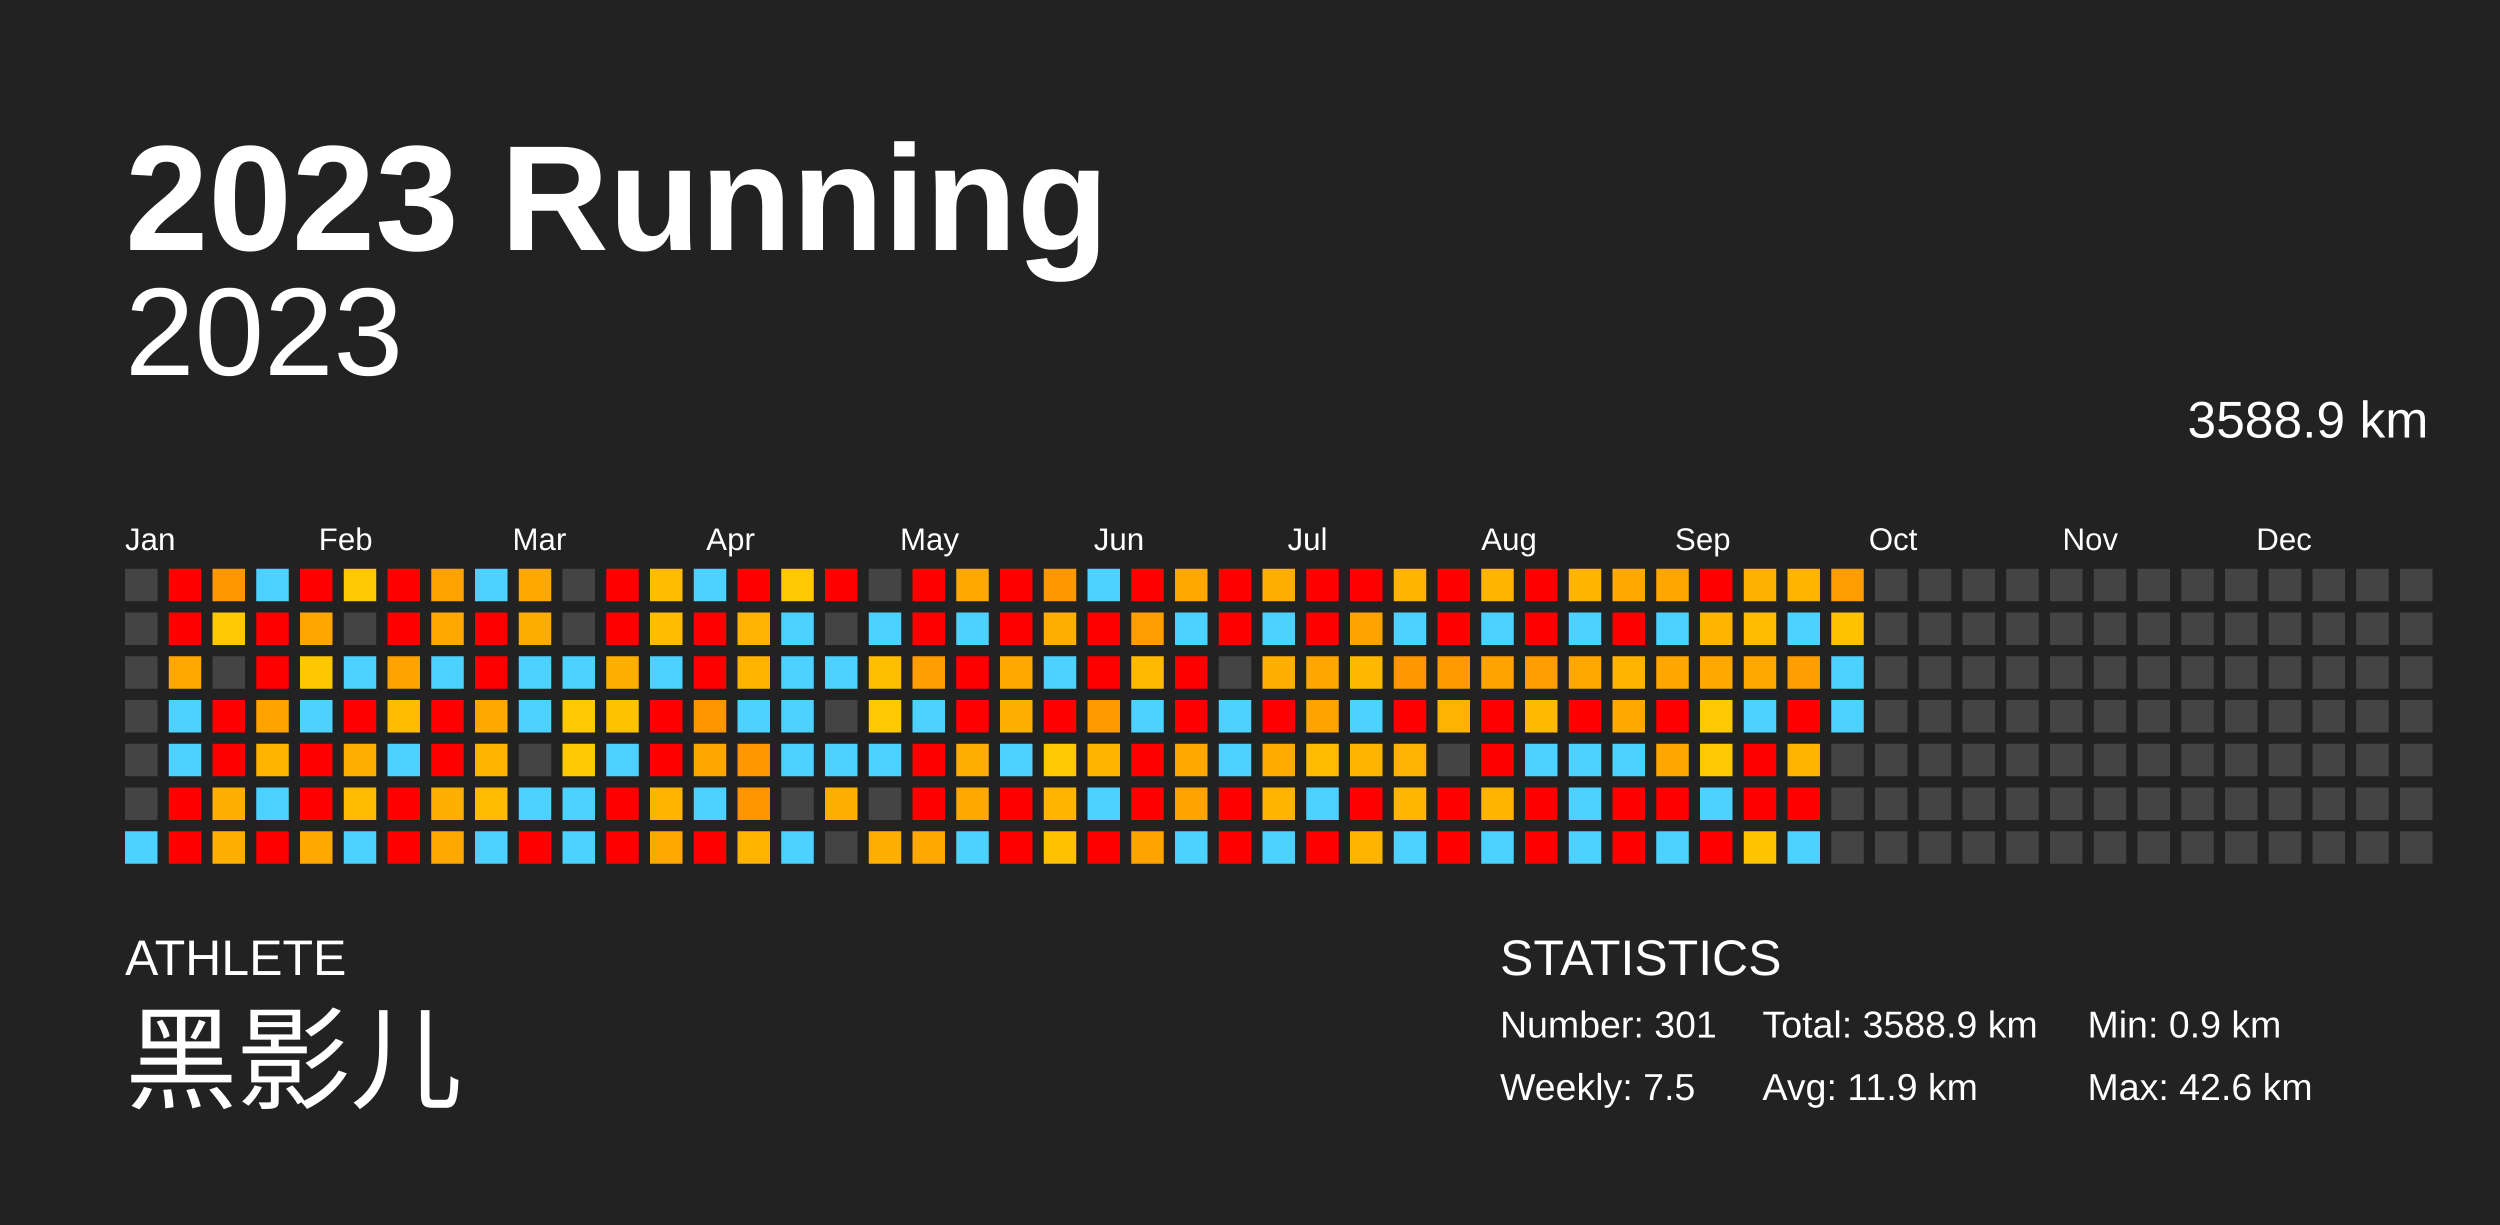
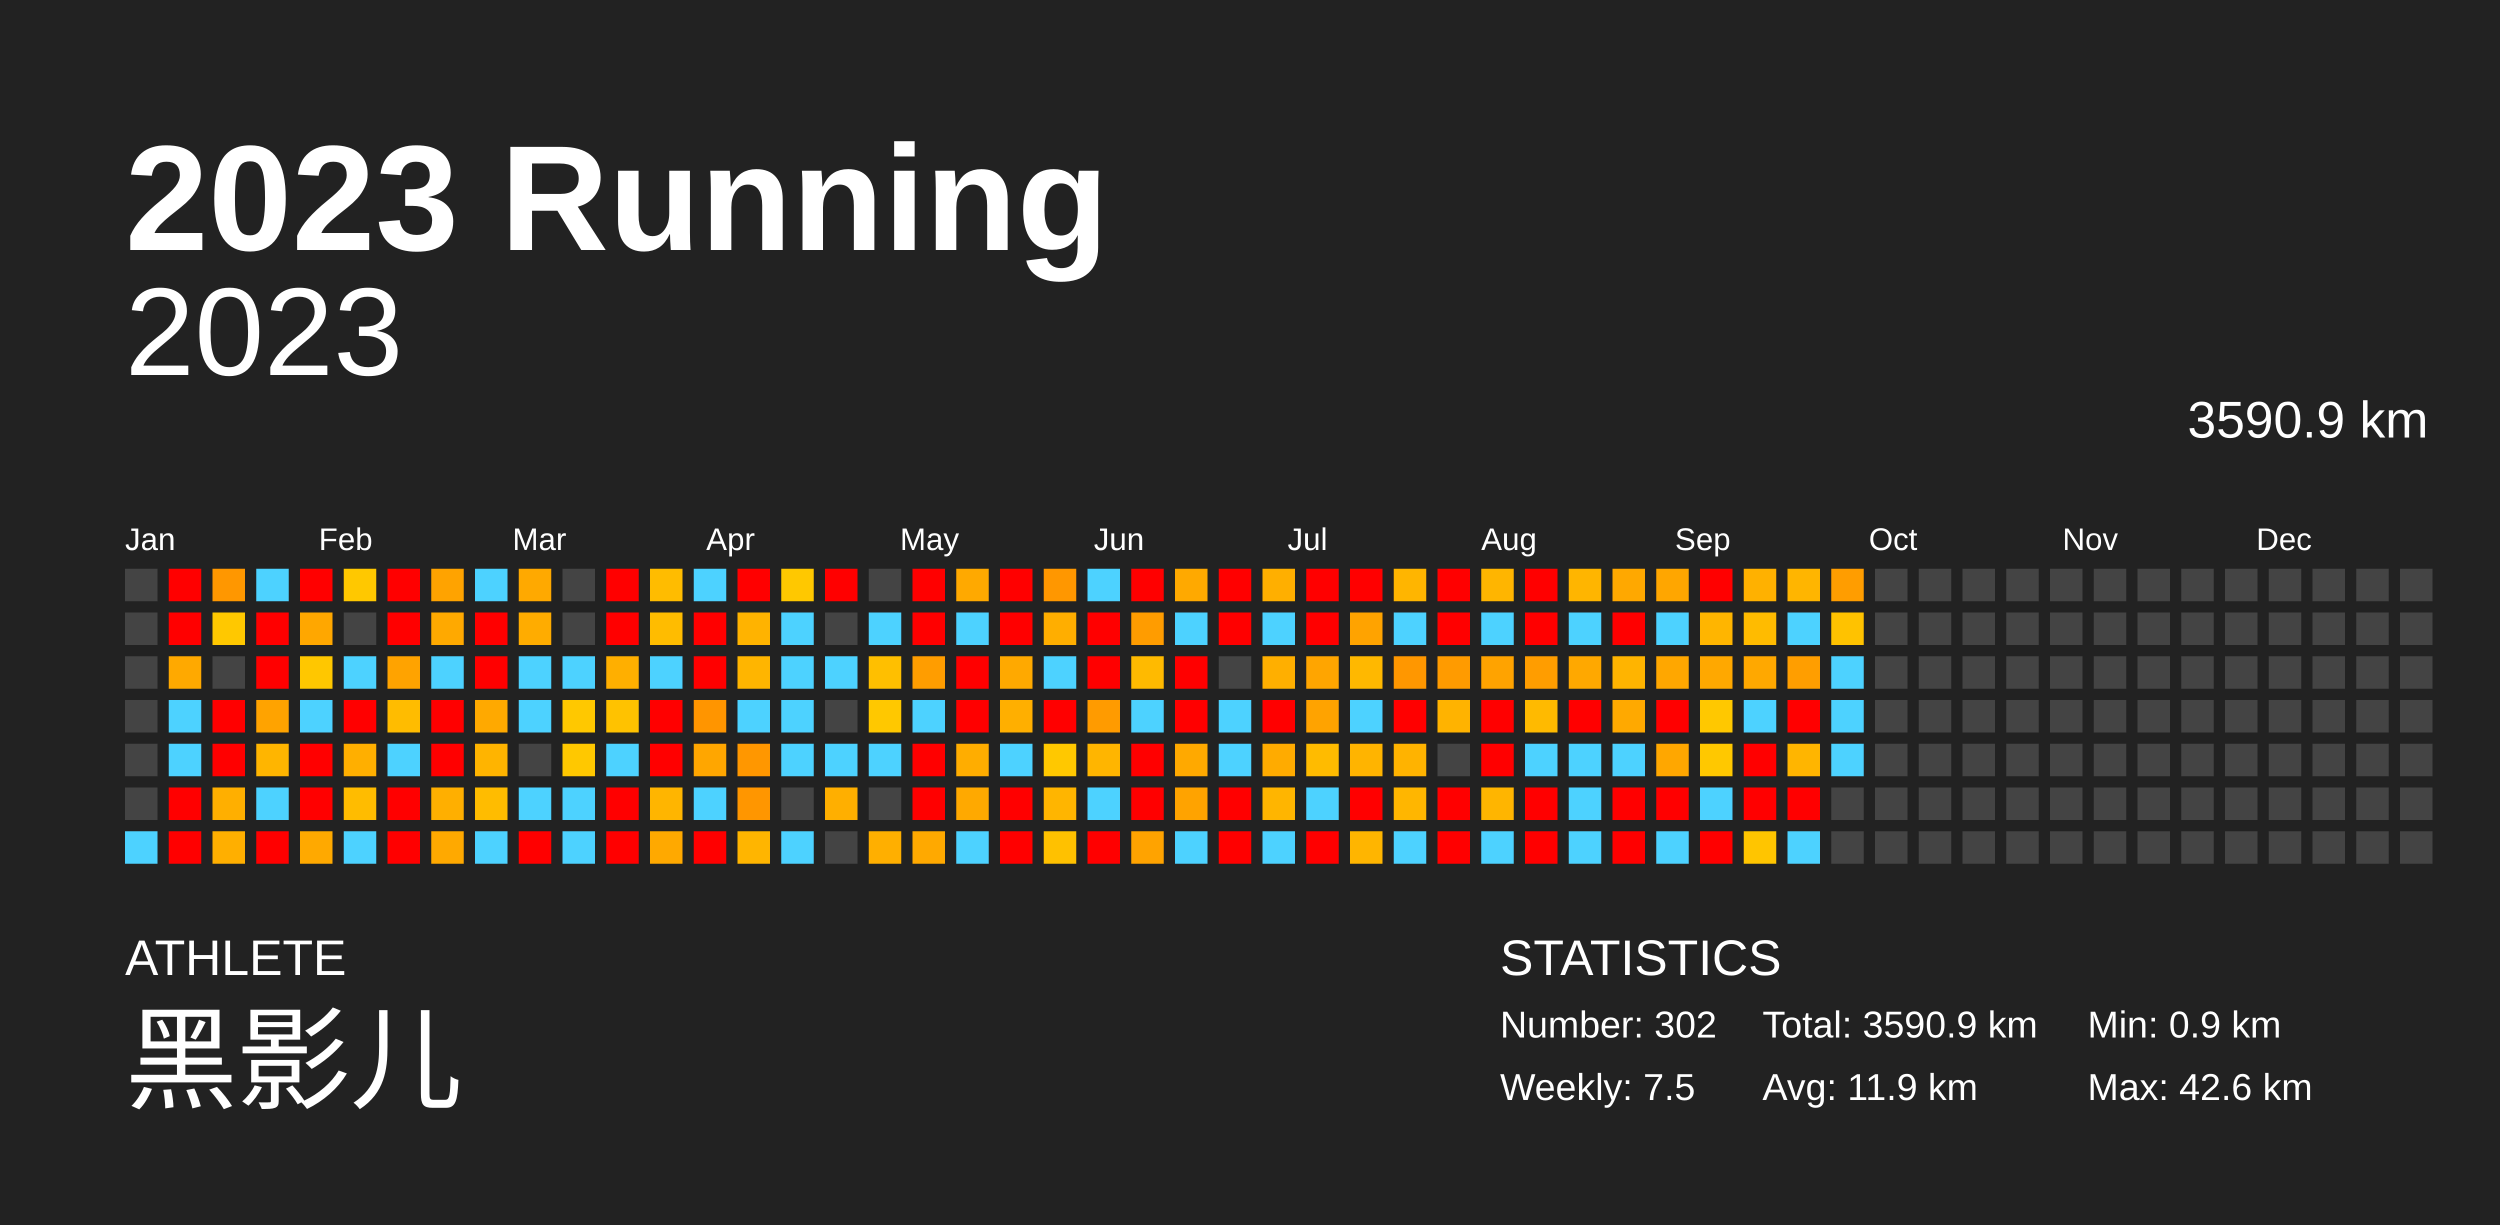
<svg xmlns="http://www.w3.org/2000/svg" baseProfile="full" height="98mm" version="1.1" viewBox="0,0,200,98" width="200mm">
  <defs />
  <rect fill="#222222" height="98" width="200" x="0" y="0" />
  <text fill="#FFFFFF" style="font-size:12px; font-family:Arial; font-weight:bold;" x="10" y="20">2023 Running</text>
  <text fill="#FFFFFF" style="font-size:4px; font-family:Arial" x="10" y="78">ATHLETE</text>
  <text fill="#FFFFFF" style="font-size:9px; font-family:Arial" x="10" y="88">黑影儿</text>
  <text fill="#FFFFFF" style="font-size:4px; font-family:Arial" x="120" y="78">STATISTICS</text>
-   <text fill="#FFFFFF" style="font-size:3px; font-family:Arial" x="120" y="83">Number: 301</text>
+   <text fill="#FFFFFF" style="font-size:3px; font-family:Arial" x="120" y="83">Number: 302</text>
  <text fill="#FFFFFF" style="font-size:3px; font-family:Arial" x="120" y="88">Weekly: 7.5</text>
-   <text fill="#FFFFFF" style="font-size:3px; font-family:Arial" x="141" y="83">Total: 3588.9 km</text>
+   <text fill="#FFFFFF" style="font-size:3px; font-family:Arial" x="141" y="83">Total: 3590.9 km</text>
  <text fill="#FFFFFF" style="font-size:3px; font-family:Arial" x="141" y="88">Avg: 11.9 km</text>
  <text fill="#FFFFFF" style="font-size:3px; font-family:Arial" x="167" y="83">Min: 0.9 km</text>
  <text fill="#FFFFFF" style="font-size:3px; font-family:Arial" x="167" y="88">Max: 42.6 km</text>
  <text alignment-baseline="hanging" fill="#FFFFFF" style="font-size:10.0px; font-family:Arial;" x="10" y="30">2023</text>
-   <text alignment-baseline="hanging" fill="#FFFFFF" style="font-size:4.125px; font-family:Arial;" x="175" y="35">3588.9 km</text>
+   <text alignment-baseline="hanging" fill="#FFFFFF" style="font-size:4.125px; font-family:Arial;" x="175" y="35">3590.9 km</text>
  <text fill="#FFFFFF" style="font-size:2.5px; font-family:Arial" x="10.0" y="44">Jan</text>
  <text fill="#FFFFFF" style="font-size:2.5px; font-family:Arial" x="25.5" y="44">Feb</text>
  <text fill="#FFFFFF" style="font-size:2.5px; font-family:Arial" x="41.0" y="44">Mar</text>
  <text fill="#FFFFFF" style="font-size:2.5px; font-family:Arial" x="56.5" y="44">Apr</text>
  <text fill="#FFFFFF" style="font-size:2.5px; font-family:Arial" x="72.0" y="44">May</text>
  <text fill="#FFFFFF" style="font-size:2.5px; font-family:Arial" x="87.5" y="44">Jun</text>
  <text fill="#FFFFFF" style="font-size:2.5px; font-family:Arial" x="103.0" y="44">Jul</text>
  <text fill="#FFFFFF" style="font-size:2.5px; font-family:Arial" x="118.5" y="44">Aug</text>
  <text fill="#FFFFFF" style="font-size:2.5px; font-family:Arial" x="134.0" y="44">Sep</text>
  <text fill="#FFFFFF" style="font-size:2.5px; font-family:Arial" x="149.5" y="44">Oct</text>
  <text fill="#FFFFFF" style="font-size:2.5px; font-family:Arial" x="165.0" y="44">Nov</text>
  <text fill="#FFFFFF" style="font-size:2.5px; font-family:Arial" x="180.5" y="44">Dec</text>
  <rect fill="#444444" height="2.6" width="2.6" x="10.0" y="45.5" />
  <rect fill="#444444" height="2.6" width="2.6" x="10.0" y="49.0" />
  <rect fill="#444444" height="2.6" width="2.6" x="10.0" y="52.5" />
  <rect fill="#444444" height="2.6" width="2.6" x="10.0" y="56.0" />
  <rect fill="#444444" height="2.6" width="2.6" x="10.0" y="59.5" />
  <rect fill="#444444" height="2.6" width="2.6" x="10.0" y="63.0" />
  <rect fill="#4dd2ff" height="2.6" width="2.6" x="10.0" y="66.5" />
  <rect fill="red" height="2.6" width="2.6" x="13.5" y="45.5" />
  <rect fill="red" height="2.6" width="2.6" x="13.5" y="49.0" />
  <rect fill="#ffa900" height="2.6" width="2.6" x="13.5" y="52.5" />
  <rect fill="#4dd2ff" height="2.6" width="2.6" x="13.5" y="56.0" />
  <rect fill="#4dd2ff" height="2.6" width="2.6" x="13.5" y="59.5" />
  <rect fill="red" height="2.6" width="2.6" x="13.5" y="63.0" />
  <rect fill="red" height="2.6" width="2.6" x="13.5" y="66.5" />
  <rect fill="#ff9700" height="2.6" width="2.6" x="17.0" y="45.5" />
  <rect fill="#ffc800" height="2.6" width="2.6" x="17.0" y="49.0" />
  <rect fill="#444444" height="2.6" width="2.6" x="17.0" y="52.5" />
  <rect fill="red" height="2.6" width="2.6" x="17.0" y="56.0" />
  <rect fill="red" height="2.6" width="2.6" x="17.0" y="59.5" />
  <rect fill="#ffaf00" height="2.6" width="2.6" x="17.0" y="63.0" />
  <rect fill="#ffaf00" height="2.6" width="2.6" x="17.0" y="66.5" />
  <rect fill="#4dd2ff" height="2.6" width="2.6" x="20.5" y="45.5" />
  <rect fill="red" height="2.6" width="2.6" x="20.5" y="49.0" />
  <rect fill="red" height="2.6" width="2.6" x="20.5" y="52.5" />
  <rect fill="#ffa300" height="2.6" width="2.6" x="20.5" y="56.0" />
  <rect fill="#ffb500" height="2.6" width="2.6" x="20.5" y="59.5" />
  <rect fill="#4dd2ff" height="2.6" width="2.6" x="20.5" y="63.0" />
  <rect fill="red" height="2.6" width="2.6" x="20.5" y="66.5" />
  <rect fill="red" height="2.6" width="2.6" x="24.0" y="45.5" />
  <rect fill="#ffa700" height="2.6" width="2.6" x="24.0" y="49.0" />
  <rect fill="#ffc700" height="2.6" width="2.6" x="24.0" y="52.5" />
  <rect fill="#4dd2ff" height="2.6" width="2.6" x="24.0" y="56.0" />
  <rect fill="red" height="2.6" width="2.6" x="24.0" y="59.5" />
  <rect fill="red" height="2.6" width="2.6" x="24.0" y="63.0" />
  <rect fill="#ffa900" height="2.6" width="2.6" x="24.0" y="66.5" />
  <rect fill="#ffc800" height="2.6" width="2.6" x="27.5" y="45.5" />
  <rect fill="#444444" height="2.6" width="2.6" x="27.5" y="49.0" />
  <rect fill="#4dd2ff" height="2.6" width="2.6" x="27.5" y="52.5" />
  <rect fill="red" height="2.6" width="2.6" x="27.5" y="56.0" />
  <rect fill="#ffaf00" height="2.6" width="2.6" x="27.5" y="59.5" />
  <rect fill="#ffbc00" height="2.6" width="2.6" x="27.5" y="63.0" />
  <rect fill="#4dd2ff" height="2.6" width="2.6" x="27.5" y="66.5" />
  <rect fill="red" height="2.6" width="2.6" x="31.0" y="45.5" />
  <rect fill="red" height="2.6" width="2.6" x="31.0" y="49.0" />
  <rect fill="#ffa300" height="2.6" width="2.6" x="31.0" y="52.5" />
  <rect fill="#ffbc00" height="2.6" width="2.6" x="31.0" y="56.0" />
  <rect fill="#4dd2ff" height="2.6" width="2.6" x="31.0" y="59.5" />
  <rect fill="red" height="2.6" width="2.6" x="31.0" y="63.0" />
  <rect fill="red" height="2.6" width="2.6" x="31.0" y="66.5" />
  <rect fill="#ffa300" height="2.6" width="2.6" x="34.5" y="45.5" />
  <rect fill="#ffa900" height="2.6" width="2.6" x="34.5" y="49.0" />
  <rect fill="#4dd2ff" height="2.6" width="2.6" x="34.5" y="52.5" />
  <rect fill="red" height="2.6" width="2.6" x="34.5" y="56.0" />
  <rect fill="red" height="2.6" width="2.6" x="34.5" y="59.5" />
  <rect fill="#ffaf00" height="2.6" width="2.6" x="34.5" y="63.0" />
  <rect fill="#ffa900" height="2.6" width="2.6" x="34.5" y="66.5" />
  <rect fill="#4dd2ff" height="2.6" width="2.6" x="38.0" y="45.5" />
  <rect fill="red" height="2.6" width="2.6" x="38.0" y="49.0" />
  <rect fill="red" height="2.6" width="2.6" x="38.0" y="52.5" />
  <rect fill="#ffa900" height="2.6" width="2.6" x="38.0" y="56.0" />
  <rect fill="#ffb400" height="2.6" width="2.6" x="38.0" y="59.5" />
  <rect fill="#ffbc00" height="2.6" width="2.6" x="38.0" y="63.0" />
  <rect fill="#4dd2ff" height="2.6" width="2.6" x="38.0" y="66.5" />
  <rect fill="#ffa900" height="2.6" width="2.6" x="41.5" y="45.5" />
  <rect fill="#ffac00" height="2.6" width="2.6" x="41.5" y="49.0" />
  <rect fill="#4dd2ff" height="2.6" width="2.6" x="41.5" y="52.5" />
  <rect fill="#4dd2ff" height="2.6" width="2.6" x="41.5" y="56.0" />
  <rect fill="#444444" height="2.6" width="2.6" x="41.5" y="59.5" />
  <rect fill="#4dd2ff" height="2.6" width="2.6" x="41.5" y="63.0" />
  <rect fill="red" height="2.6" width="2.6" x="41.5" y="66.5" />
  <rect fill="#444444" height="2.6" width="2.6" x="45.0" y="45.5" />
  <rect fill="#444444" height="2.6" width="2.6" x="45.0" y="49.0" />
  <rect fill="#4dd2ff" height="2.6" width="2.6" x="45.0" y="52.5" />
  <rect fill="#ffc800" height="2.6" width="2.6" x="45.0" y="56.0" />
  <rect fill="#ffc800" height="2.6" width="2.6" x="45.0" y="59.5" />
  <rect fill="#4dd2ff" height="2.6" width="2.6" x="45.0" y="63.0" />
  <rect fill="#4dd2ff" height="2.6" width="2.6" x="45.0" y="66.5" />
  <rect fill="red" height="2.6" width="2.6" x="48.5" y="45.5" />
  <rect fill="red" height="2.6" width="2.6" x="48.5" y="49.0" />
  <rect fill="#ffaf00" height="2.6" width="2.6" x="48.5" y="52.5" />
  <rect fill="#ffc200" height="2.6" width="2.6" x="48.5" y="56.0" />
  <rect fill="#4dd2ff" height="2.6" width="2.6" x="48.5" y="59.5" />
  <rect fill="red" height="2.6" width="2.6" x="48.5" y="63.0" />
  <rect fill="red" height="2.6" width="2.6" x="48.5" y="66.5" />
  <rect fill="#ffbc00" height="2.6" width="2.6" x="52.0" y="45.5" />
  <rect fill="#ffbc00" height="2.6" width="2.6" x="52.0" y="49.0" />
  <rect fill="#4dd2ff" height="2.6" width="2.6" x="52.0" y="52.5" />
  <rect fill="red" height="2.6" width="2.6" x="52.0" y="56.0" />
  <rect fill="red" height="2.6" width="2.6" x="52.0" y="59.5" />
  <rect fill="#ffb500" height="2.6" width="2.6" x="52.0" y="63.0" />
  <rect fill="#ffa900" height="2.6" width="2.6" x="52.0" y="66.5" />
  <rect fill="#4dd2ff" height="2.6" width="2.6" x="55.5" y="45.5" />
  <rect fill="red" height="2.6" width="2.6" x="55.5" y="49.0" />
  <rect fill="red" height="2.6" width="2.6" x="55.5" y="52.5" />
  <rect fill="#ff9500" height="2.6" width="2.6" x="55.5" y="56.0" />
  <rect fill="#ffa600" height="2.6" width="2.6" x="55.5" y="59.5" />
  <rect fill="#4dd2ff" height="2.6" width="2.6" x="55.5" y="63.0" />
  <rect fill="red" height="2.6" width="2.6" x="55.5" y="66.5" />
  <rect fill="red" height="2.6" width="2.6" x="59.0" y="45.5" />
  <rect fill="#ffb300" height="2.6" width="2.6" x="59.0" y="49.0" />
  <rect fill="#ffb500" height="2.6" width="2.6" x="59.0" y="52.5" />
  <rect fill="#4dd2ff" height="2.6" width="2.6" x="59.0" y="56.0" />
  <rect fill="#ff9700" height="2.6" width="2.6" x="59.0" y="59.5" />
  <rect fill="#ff9600" height="2.6" width="2.6" x="59.0" y="63.0" />
  <rect fill="#ffb500" height="2.6" width="2.6" x="59.0" y="66.5" />
  <rect fill="#ffc800" height="2.6" width="2.6" x="62.5" y="45.5" />
  <rect fill="#4dd2ff" height="2.6" width="2.6" x="62.5" y="49.0" />
  <rect fill="#4dd2ff" height="2.6" width="2.6" x="62.5" y="52.5" />
  <rect fill="#4dd2ff" height="2.6" width="2.6" x="62.5" y="56.0" />
  <rect fill="#4dd2ff" height="2.6" width="2.6" x="62.5" y="59.5" />
  <rect fill="#444444" height="2.6" width="2.6" x="62.5" y="63.0" />
  <rect fill="#4dd2ff" height="2.6" width="2.6" x="62.5" y="66.5" />
  <rect fill="red" height="2.6" width="2.6" x="66.0" y="45.5" />
  <rect fill="#444444" height="2.6" width="2.6" x="66.0" y="49.0" />
  <rect fill="#4dd2ff" height="2.6" width="2.6" x="66.0" y="52.5" />
  <rect fill="#444444" height="2.6" width="2.6" x="66.0" y="56.0" />
  <rect fill="#4dd2ff" height="2.6" width="2.6" x="66.0" y="59.5" />
  <rect fill="#ffaf00" height="2.6" width="2.6" x="66.0" y="63.0" />
  <rect fill="#444444" height="2.6" width="2.6" x="66.0" y="66.5" />
  <rect fill="#444444" height="2.6" width="2.6" x="69.5" y="45.5" />
  <rect fill="#4dd2ff" height="2.6" width="2.6" x="69.5" y="49.0" />
  <rect fill="#ffbf00" height="2.6" width="2.6" x="69.5" y="52.5" />
  <rect fill="#ffc800" height="2.6" width="2.6" x="69.5" y="56.0" />
  <rect fill="#4dd2ff" height="2.6" width="2.6" x="69.5" y="59.5" />
  <rect fill="#444444" height="2.6" width="2.6" x="69.5" y="63.0" />
  <rect fill="#ffaf00" height="2.6" width="2.6" x="69.5" y="66.5" />
  <rect fill="red" height="2.6" width="2.6" x="73.0" y="45.5" />
  <rect fill="red" height="2.6" width="2.6" x="73.0" y="49.0" />
  <rect fill="#ff9d00" height="2.6" width="2.6" x="73.0" y="52.5" />
  <rect fill="#4dd2ff" height="2.6" width="2.6" x="73.0" y="56.0" />
  <rect fill="red" height="2.6" width="2.6" x="73.0" y="59.5" />
  <rect fill="red" height="2.6" width="2.6" x="73.0" y="63.0" />
  <rect fill="#ffa900" height="2.6" width="2.6" x="73.0" y="66.5" />
  <rect fill="#ffa900" height="2.6" width="2.6" x="76.5" y="45.5" />
  <rect fill="#4dd2ff" height="2.6" width="2.6" x="76.5" y="49.0" />
  <rect fill="red" height="2.6" width="2.6" x="76.5" y="52.5" />
  <rect fill="red" height="2.6" width="2.6" x="76.5" y="56.0" />
  <rect fill="#ffad00" height="2.6" width="2.6" x="76.5" y="59.5" />
  <rect fill="#ffa900" height="2.6" width="2.6" x="76.5" y="63.0" />
  <rect fill="#4dd2ff" height="2.6" width="2.6" x="76.5" y="66.5" />
  <rect fill="red" height="2.6" width="2.6" x="80.0" y="45.5" />
  <rect fill="red" height="2.6" width="2.6" x="80.0" y="49.0" />
  <rect fill="#ffa900" height="2.6" width="2.6" x="80.0" y="52.5" />
  <rect fill="#ffaf00" height="2.6" width="2.6" x="80.0" y="56.0" />
  <rect fill="#4dd2ff" height="2.6" width="2.6" x="80.0" y="59.5" />
  <rect fill="red" height="2.6" width="2.6" x="80.0" y="63.0" />
  <rect fill="red" height="2.6" width="2.6" x="80.0" y="66.5" />
  <rect fill="#ff9700" height="2.6" width="2.6" x="83.5" y="45.5" />
  <rect fill="#ffae00" height="2.6" width="2.6" x="83.5" y="49.0" />
  <rect fill="#4dd2ff" height="2.6" width="2.6" x="83.5" y="52.5" />
  <rect fill="red" height="2.6" width="2.6" x="83.5" y="56.0" />
  <rect fill="#ffc800" height="2.6" width="2.6" x="83.5" y="59.5" />
  <rect fill="#ffb500" height="2.6" width="2.6" x="83.5" y="63.0" />
  <rect fill="#ffc100" height="2.6" width="2.6" x="83.5" y="66.5" />
  <rect fill="#4dd2ff" height="2.6" width="2.6" x="87.0" y="45.5" />
  <rect fill="red" height="2.6" width="2.6" x="87.0" y="49.0" />
  <rect fill="red" height="2.6" width="2.6" x="87.0" y="52.5" />
  <rect fill="#ff9b00" height="2.6" width="2.6" x="87.0" y="56.0" />
  <rect fill="#ffb500" height="2.6" width="2.6" x="87.0" y="59.5" />
  <rect fill="#4dd2ff" height="2.6" width="2.6" x="87.0" y="63.0" />
  <rect fill="red" height="2.6" width="2.6" x="87.0" y="66.5" />
  <rect fill="red" height="2.6" width="2.6" x="90.5" y="45.5" />
  <rect fill="#ff9c00" height="2.6" width="2.6" x="90.5" y="49.0" />
  <rect fill="#ffba00" height="2.6" width="2.6" x="90.5" y="52.5" />
  <rect fill="#4dd2ff" height="2.6" width="2.6" x="90.5" y="56.0" />
  <rect fill="red" height="2.6" width="2.6" x="90.5" y="59.5" />
  <rect fill="red" height="2.6" width="2.6" x="90.5" y="63.0" />
  <rect fill="#ffa300" height="2.6" width="2.6" x="90.5" y="66.5" />
  <rect fill="#ffa900" height="2.6" width="2.6" x="94.0" y="45.5" />
  <rect fill="#4dd2ff" height="2.6" width="2.6" x="94.0" y="49.0" />
  <rect fill="red" height="2.6" width="2.6" x="94.0" y="52.5" />
  <rect fill="red" height="2.6" width="2.6" x="94.0" y="56.0" />
  <rect fill="#ffa900" height="2.6" width="2.6" x="94.0" y="59.5" />
  <rect fill="#ffa300" height="2.6" width="2.6" x="94.0" y="63.0" />
  <rect fill="#4dd2ff" height="2.6" width="2.6" x="94.0" y="66.5" />
  <rect fill="red" height="2.6" width="2.6" x="97.5" y="45.5" />
  <rect fill="red" height="2.6" width="2.6" x="97.5" y="49.0" />
  <rect fill="#444444" height="2.6" width="2.6" x="97.5" y="52.5" />
  <rect fill="#4dd2ff" height="2.6" width="2.6" x="97.5" y="56.0" />
  <rect fill="#4dd2ff" height="2.6" width="2.6" x="97.5" y="59.5" />
  <rect fill="red" height="2.6" width="2.6" x="97.5" y="63.0" />
  <rect fill="red" height="2.6" width="2.6" x="97.5" y="66.5" />
  <rect fill="#ffaf00" height="2.6" width="2.6" x="101.0" y="45.5" />
  <rect fill="#4dd2ff" height="2.6" width="2.6" x="101.0" y="49.0" />
  <rect fill="#ffaf00" height="2.6" width="2.6" x="101.0" y="52.5" />
  <rect fill="red" height="2.6" width="2.6" x="101.0" y="56.0" />
  <rect fill="#ffab00" height="2.6" width="2.6" x="101.0" y="59.5" />
  <rect fill="#ffb500" height="2.6" width="2.6" x="101.0" y="63.0" />
  <rect fill="#4dd2ff" height="2.6" width="2.6" x="101.0" y="66.5" />
  <rect fill="red" height="2.6" width="2.6" x="104.5" y="45.5" />
  <rect fill="red" height="2.6" width="2.6" x="104.5" y="49.0" />
  <rect fill="#ffa500" height="2.6" width="2.6" x="104.5" y="52.5" />
  <rect fill="#ffa300" height="2.6" width="2.6" x="104.5" y="56.0" />
  <rect fill="#ffbb00" height="2.6" width="2.6" x="104.5" y="59.5" />
  <rect fill="#4dd2ff" height="2.6" width="2.6" x="104.5" y="63.0" />
  <rect fill="red" height="2.6" width="2.6" x="104.5" y="66.5" />
  <rect fill="red" height="2.6" width="2.6" x="108.0" y="45.5" />
  <rect fill="#ffa300" height="2.6" width="2.6" x="108.0" y="49.0" />
  <rect fill="#ffb800" height="2.6" width="2.6" x="108.0" y="52.5" />
  <rect fill="#4dd2ff" height="2.6" width="2.6" x="108.0" y="56.0" />
  <rect fill="#ffb400" height="2.6" width="2.6" x="108.0" y="59.5" />
  <rect fill="red" height="2.6" width="2.6" x="108.0" y="63.0" />
  <rect fill="#ffb500" height="2.6" width="2.6" x="108.0" y="66.5" />
  <rect fill="#ffb500" height="2.6" width="2.6" x="111.5" y="45.5" />
  <rect fill="#4dd2ff" height="2.6" width="2.6" x="111.5" y="49.0" />
  <rect fill="#ff9700" height="2.6" width="2.6" x="111.5" y="52.5" />
  <rect fill="red" height="2.6" width="2.6" x="111.5" y="56.0" />
  <rect fill="#ffb300" height="2.6" width="2.6" x="111.5" y="59.5" />
  <rect fill="#ffb600" height="2.6" width="2.6" x="111.5" y="63.0" />
  <rect fill="#4dd2ff" height="2.6" width="2.6" x="111.5" y="66.5" />
  <rect fill="red" height="2.6" width="2.6" x="115.0" y="45.5" />
  <rect fill="red" height="2.6" width="2.6" x="115.0" y="49.0" />
  <rect fill="#ff9b00" height="2.6" width="2.6" x="115.0" y="52.5" />
  <rect fill="#ffb300" height="2.6" width="2.6" x="115.0" y="56.0" />
  <rect fill="#444444" height="2.6" width="2.6" x="115.0" y="59.5" />
  <rect fill="red" height="2.6" width="2.6" x="115.0" y="63.0" />
  <rect fill="red" height="2.6" width="2.6" x="115.0" y="66.5" />
  <rect fill="#ffb500" height="2.6" width="2.6" x="118.5" y="45.5" />
  <rect fill="#4dd2ff" height="2.6" width="2.6" x="118.5" y="49.0" />
  <rect fill="#ffa300" height="2.6" width="2.6" x="118.5" y="52.5" />
  <rect fill="red" height="2.6" width="2.6" x="118.5" y="56.0" />
  <rect fill="red" height="2.6" width="2.6" x="118.5" y="59.5" />
  <rect fill="#ffb500" height="2.6" width="2.6" x="118.5" y="63.0" />
  <rect fill="#4dd2ff" height="2.6" width="2.6" x="118.5" y="66.5" />
  <rect fill="red" height="2.6" width="2.6" x="122.0" y="45.5" />
  <rect fill="red" height="2.6" width="2.6" x="122.0" y="49.0" />
  <rect fill="#ff9d00" height="2.6" width="2.6" x="122.0" y="52.5" />
  <rect fill="#ffba00" height="2.6" width="2.6" x="122.0" y="56.0" />
  <rect fill="#4dd2ff" height="2.6" width="2.6" x="122.0" y="59.5" />
  <rect fill="red" height="2.6" width="2.6" x="122.0" y="63.0" />
  <rect fill="red" height="2.6" width="2.6" x="122.0" y="66.5" />
  <rect fill="#ffb500" height="2.6" width="2.6" x="125.5" y="45.5" />
  <rect fill="#4dd2ff" height="2.6" width="2.6" x="125.5" y="49.0" />
  <rect fill="#ffa800" height="2.6" width="2.6" x="125.5" y="52.5" />
  <rect fill="red" height="2.6" width="2.6" x="125.5" y="56.0" />
  <rect fill="#4dd2ff" height="2.6" width="2.6" x="125.5" y="59.5" />
  <rect fill="#4dd2ff" height="2.6" width="2.6" x="125.5" y="63.0" />
  <rect fill="#4dd2ff" height="2.6" width="2.6" x="125.5" y="66.5" />
  <rect fill="#ffa800" height="2.6" width="2.6" x="129.0" y="45.5" />
  <rect fill="red" height="2.6" width="2.6" x="129.0" y="49.0" />
  <rect fill="#ffb400" height="2.6" width="2.6" x="129.0" y="52.5" />
  <rect fill="#ffa900" height="2.6" width="2.6" x="129.0" y="56.0" />
  <rect fill="#4dd2ff" height="2.6" width="2.6" x="129.0" y="59.5" />
  <rect fill="red" height="2.6" width="2.6" x="129.0" y="63.0" />
  <rect fill="red" height="2.6" width="2.6" x="129.0" y="66.5" />
  <rect fill="#ffa600" height="2.6" width="2.6" x="132.5" y="45.5" />
  <rect fill="#4dd2ff" height="2.6" width="2.6" x="132.5" y="49.0" />
  <rect fill="#ffa700" height="2.6" width="2.6" x="132.5" y="52.5" />
  <rect fill="red" height="2.6" width="2.6" x="132.5" y="56.0" />
  <rect fill="#ffa700" height="2.6" width="2.6" x="132.5" y="59.5" />
  <rect fill="red" height="2.6" width="2.6" x="132.5" y="63.0" />
  <rect fill="#4dd2ff" height="2.6" width="2.6" x="132.5" y="66.5" />
  <rect fill="red" height="2.6" width="2.6" x="136.0" y="45.5" />
  <rect fill="#ffb500" height="2.6" width="2.6" x="136.0" y="49.0" />
  <rect fill="#ffa800" height="2.6" width="2.6" x="136.0" y="52.5" />
  <rect fill="#ffc800" height="2.6" width="2.6" x="136.0" y="56.0" />
  <rect fill="#ffc800" height="2.6" width="2.6" x="136.0" y="59.5" />
  <rect fill="#4dd2ff" height="2.6" width="2.6" x="136.0" y="63.0" />
  <rect fill="red" height="2.6" width="2.6" x="136.0" y="66.5" />
  <rect fill="#ffb100" height="2.6" width="2.6" x="139.5" y="45.5" />
  <rect fill="#ffbb00" height="2.6" width="2.6" x="139.5" y="49.0" />
  <rect fill="#ffa800" height="2.6" width="2.6" x="139.5" y="52.5" />
  <rect fill="#4dd2ff" height="2.6" width="2.6" x="139.5" y="56.0" />
  <rect fill="red" height="2.6" width="2.6" x="139.5" y="59.5" />
  <rect fill="red" height="2.6" width="2.6" x="139.5" y="63.0" />
  <rect fill="#ffc500" height="2.6" width="2.6" x="139.5" y="66.5" />
  <rect fill="#ffb500" height="2.6" width="2.6" x="143.0" y="45.5" />
  <rect fill="#4dd2ff" height="2.6" width="2.6" x="143.0" y="49.0" />
  <rect fill="#ff9e00" height="2.6" width="2.6" x="143.0" y="52.5" />
  <rect fill="red" height="2.6" width="2.6" x="143.0" y="56.0" />
  <rect fill="#ffb500" height="2.6" width="2.6" x="143.0" y="59.5" />
  <rect fill="red" height="2.6" width="2.6" x="143.0" y="63.0" />
  <rect fill="#4dd2ff" height="2.6" width="2.6" x="143.0" y="66.5" />
  <rect fill="#ff9d00" height="2.6" width="2.6" x="146.5" y="45.5" />
  <rect fill="#ffc200" height="2.6" width="2.6" x="146.5" y="49.0" />
  <rect fill="#4dd2ff" height="2.6" width="2.6" x="146.5" y="52.5" />
  <rect fill="#4dd2ff" height="2.6" width="2.6" x="146.5" y="56.0" />
-   <rect fill="#444444" height="2.6" width="2.6" x="146.5" y="59.5" />
+   <rect fill="#4dd2ff" height="2.6" width="2.6" x="146.5" y="59.5" />
  <rect fill="#444444" height="2.6" width="2.6" x="146.5" y="63.0" />
  <rect fill="#444444" height="2.6" width="2.6" x="146.5" y="66.5" />
  <rect fill="#444444" height="2.6" width="2.6" x="150.0" y="45.5" />
  <rect fill="#444444" height="2.6" width="2.6" x="150.0" y="49.0" />
  <rect fill="#444444" height="2.6" width="2.6" x="150.0" y="52.5" />
  <rect fill="#444444" height="2.6" width="2.6" x="150.0" y="56.0" />
  <rect fill="#444444" height="2.6" width="2.6" x="150.0" y="59.5" />
  <rect fill="#444444" height="2.6" width="2.6" x="150.0" y="63.0" />
  <rect fill="#444444" height="2.6" width="2.6" x="150.0" y="66.5" />
  <rect fill="#444444" height="2.6" width="2.6" x="153.5" y="45.5" />
  <rect fill="#444444" height="2.6" width="2.6" x="153.5" y="49.0" />
  <rect fill="#444444" height="2.6" width="2.6" x="153.5" y="52.5" />
  <rect fill="#444444" height="2.6" width="2.6" x="153.5" y="56.0" />
  <rect fill="#444444" height="2.6" width="2.6" x="153.5" y="59.5" />
  <rect fill="#444444" height="2.6" width="2.6" x="153.5" y="63.0" />
  <rect fill="#444444" height="2.6" width="2.6" x="153.5" y="66.5" />
  <rect fill="#444444" height="2.6" width="2.6" x="157.0" y="45.5" />
  <rect fill="#444444" height="2.6" width="2.6" x="157.0" y="49.0" />
  <rect fill="#444444" height="2.6" width="2.6" x="157.0" y="52.5" />
  <rect fill="#444444" height="2.6" width="2.6" x="157.0" y="56.0" />
  <rect fill="#444444" height="2.6" width="2.6" x="157.0" y="59.5" />
  <rect fill="#444444" height="2.6" width="2.6" x="157.0" y="63.0" />
  <rect fill="#444444" height="2.6" width="2.6" x="157.0" y="66.5" />
  <rect fill="#444444" height="2.6" width="2.6" x="160.5" y="45.5" />
  <rect fill="#444444" height="2.6" width="2.6" x="160.5" y="49.0" />
  <rect fill="#444444" height="2.6" width="2.6" x="160.5" y="52.5" />
  <rect fill="#444444" height="2.6" width="2.6" x="160.5" y="56.0" />
  <rect fill="#444444" height="2.6" width="2.6" x="160.5" y="59.5" />
  <rect fill="#444444" height="2.6" width="2.6" x="160.5" y="63.0" />
  <rect fill="#444444" height="2.6" width="2.6" x="160.5" y="66.5" />
  <rect fill="#444444" height="2.6" width="2.6" x="164.0" y="45.5" />
  <rect fill="#444444" height="2.6" width="2.6" x="164.0" y="49.0" />
  <rect fill="#444444" height="2.6" width="2.6" x="164.0" y="52.5" />
  <rect fill="#444444" height="2.6" width="2.6" x="164.0" y="56.0" />
  <rect fill="#444444" height="2.6" width="2.6" x="164.0" y="59.5" />
  <rect fill="#444444" height="2.6" width="2.6" x="164.0" y="63.0" />
  <rect fill="#444444" height="2.6" width="2.6" x="164.0" y="66.5" />
  <rect fill="#444444" height="2.6" width="2.6" x="167.5" y="45.5" />
  <rect fill="#444444" height="2.6" width="2.6" x="167.5" y="49.0" />
  <rect fill="#444444" height="2.6" width="2.6" x="167.5" y="52.5" />
  <rect fill="#444444" height="2.6" width="2.6" x="167.5" y="56.0" />
  <rect fill="#444444" height="2.6" width="2.6" x="167.5" y="59.5" />
  <rect fill="#444444" height="2.6" width="2.6" x="167.5" y="63.0" />
  <rect fill="#444444" height="2.6" width="2.6" x="167.5" y="66.5" />
  <rect fill="#444444" height="2.6" width="2.6" x="171.0" y="45.5" />
  <rect fill="#444444" height="2.6" width="2.6" x="171.0" y="49.0" />
  <rect fill="#444444" height="2.6" width="2.6" x="171.0" y="52.5" />
  <rect fill="#444444" height="2.6" width="2.6" x="171.0" y="56.0" />
  <rect fill="#444444" height="2.6" width="2.6" x="171.0" y="59.5" />
  <rect fill="#444444" height="2.6" width="2.6" x="171.0" y="63.0" />
  <rect fill="#444444" height="2.6" width="2.6" x="171.0" y="66.5" />
  <rect fill="#444444" height="2.6" width="2.6" x="174.5" y="45.5" />
  <rect fill="#444444" height="2.6" width="2.6" x="174.5" y="49.0" />
  <rect fill="#444444" height="2.6" width="2.6" x="174.5" y="52.5" />
  <rect fill="#444444" height="2.6" width="2.6" x="174.5" y="56.0" />
  <rect fill="#444444" height="2.6" width="2.6" x="174.5" y="59.5" />
  <rect fill="#444444" height="2.6" width="2.6" x="174.5" y="63.0" />
  <rect fill="#444444" height="2.6" width="2.6" x="174.5" y="66.5" />
  <rect fill="#444444" height="2.6" width="2.6" x="178.0" y="45.5" />
  <rect fill="#444444" height="2.6" width="2.6" x="178.0" y="49.0" />
  <rect fill="#444444" height="2.6" width="2.6" x="178.0" y="52.5" />
  <rect fill="#444444" height="2.6" width="2.6" x="178.0" y="56.0" />
  <rect fill="#444444" height="2.6" width="2.6" x="178.0" y="59.5" />
  <rect fill="#444444" height="2.6" width="2.6" x="178.0" y="63.0" />
  <rect fill="#444444" height="2.6" width="2.6" x="178.0" y="66.5" />
  <rect fill="#444444" height="2.6" width="2.6" x="181.5" y="45.5" />
  <rect fill="#444444" height="2.6" width="2.6" x="181.5" y="49.0" />
  <rect fill="#444444" height="2.6" width="2.6" x="181.5" y="52.5" />
  <rect fill="#444444" height="2.6" width="2.6" x="181.5" y="56.0" />
  <rect fill="#444444" height="2.6" width="2.6" x="181.5" y="59.5" />
  <rect fill="#444444" height="2.6" width="2.6" x="181.5" y="63.0" />
  <rect fill="#444444" height="2.6" width="2.6" x="181.5" y="66.5" />
  <rect fill="#444444" height="2.6" width="2.6" x="185.0" y="45.5" />
  <rect fill="#444444" height="2.6" width="2.6" x="185.0" y="49.0" />
  <rect fill="#444444" height="2.6" width="2.6" x="185.0" y="52.5" />
  <rect fill="#444444" height="2.6" width="2.6" x="185.0" y="56.0" />
  <rect fill="#444444" height="2.6" width="2.6" x="185.0" y="59.5" />
  <rect fill="#444444" height="2.6" width="2.6" x="185.0" y="63.0" />
  <rect fill="#444444" height="2.6" width="2.6" x="185.0" y="66.5" />
  <rect fill="#444444" height="2.6" width="2.6" x="188.5" y="45.5" />
  <rect fill="#444444" height="2.6" width="2.6" x="188.5" y="49.0" />
  <rect fill="#444444" height="2.6" width="2.6" x="188.5" y="52.5" />
  <rect fill="#444444" height="2.6" width="2.6" x="188.5" y="56.0" />
  <rect fill="#444444" height="2.6" width="2.6" x="188.5" y="59.5" />
  <rect fill="#444444" height="2.6" width="2.6" x="188.5" y="63.0" />
  <rect fill="#444444" height="2.6" width="2.6" x="188.5" y="66.5" />
  <rect fill="#444444" height="2.6" width="2.6" x="192.0" y="45.5" />
  <rect fill="#444444" height="2.6" width="2.6" x="192.0" y="49.0" />
  <rect fill="#444444" height="2.6" width="2.6" x="192.0" y="52.5" />
  <rect fill="#444444" height="2.6" width="2.6" x="192.0" y="56.0" />
  <rect fill="#444444" height="2.6" width="2.6" x="192.0" y="59.5" />
  <rect fill="#444444" height="2.6" width="2.6" x="192.0" y="63.0" />
  <rect fill="#444444" height="2.6" width="2.6" x="192.0" y="66.5" />
</svg>
